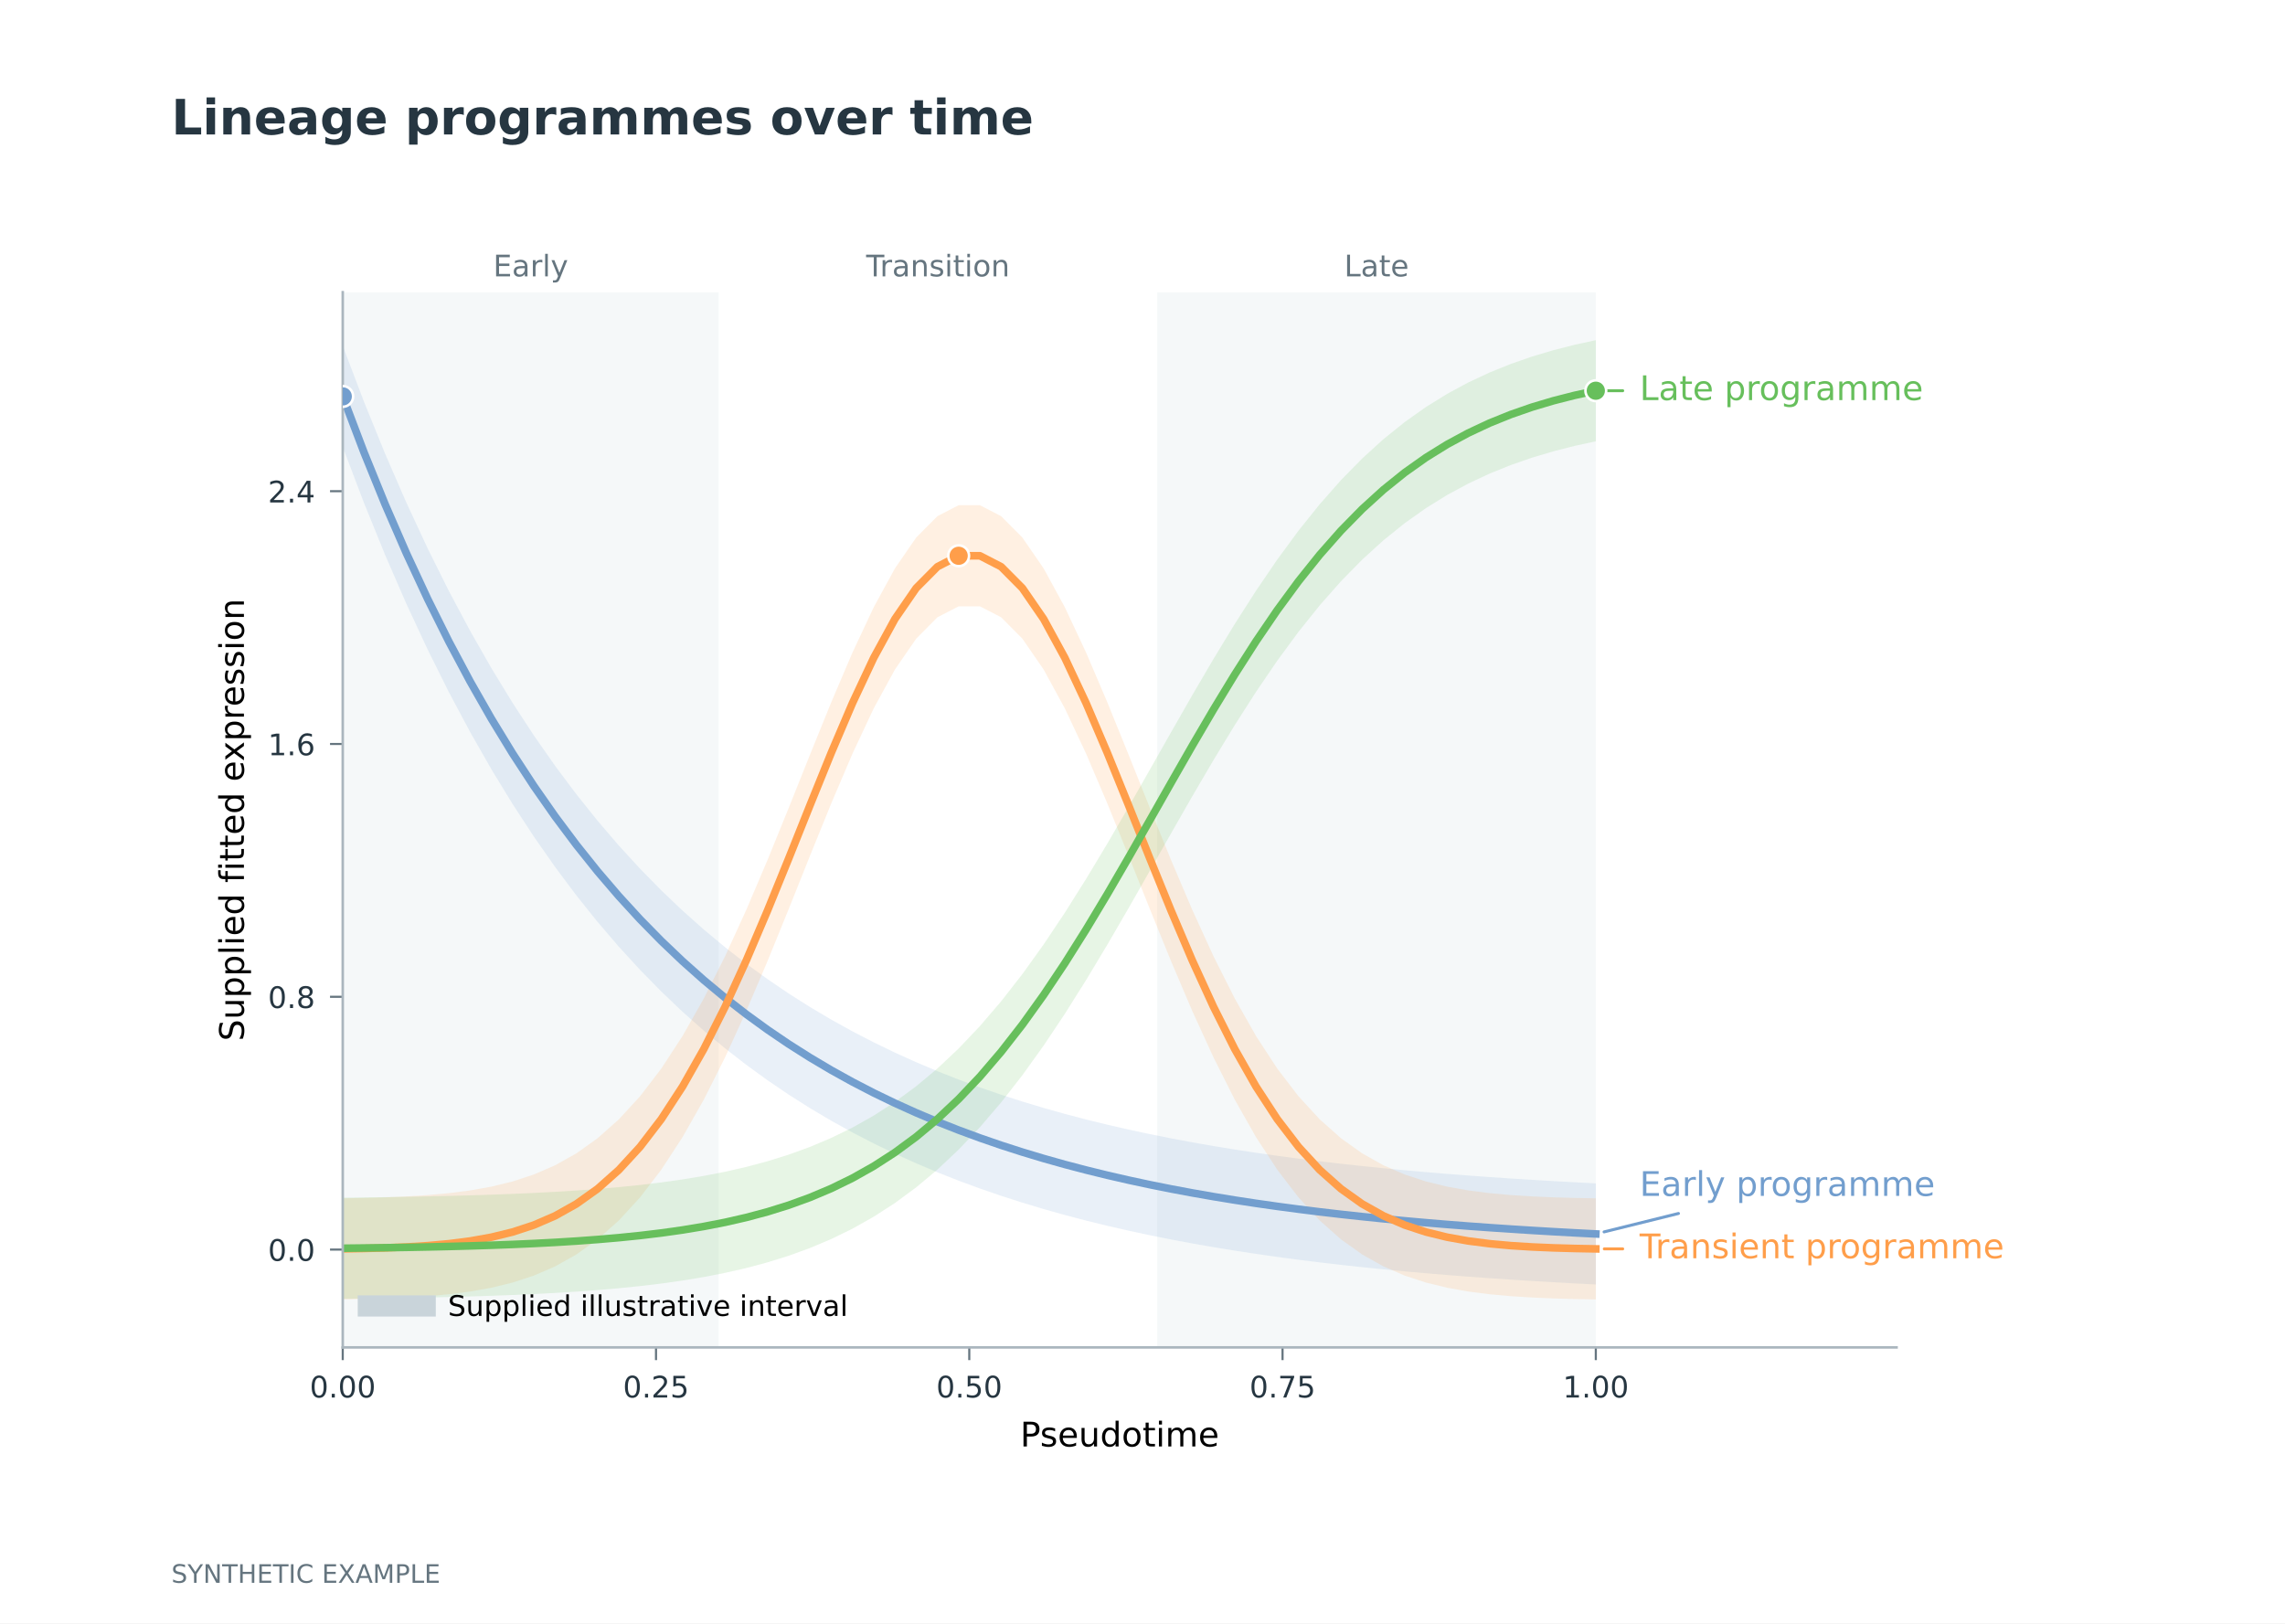
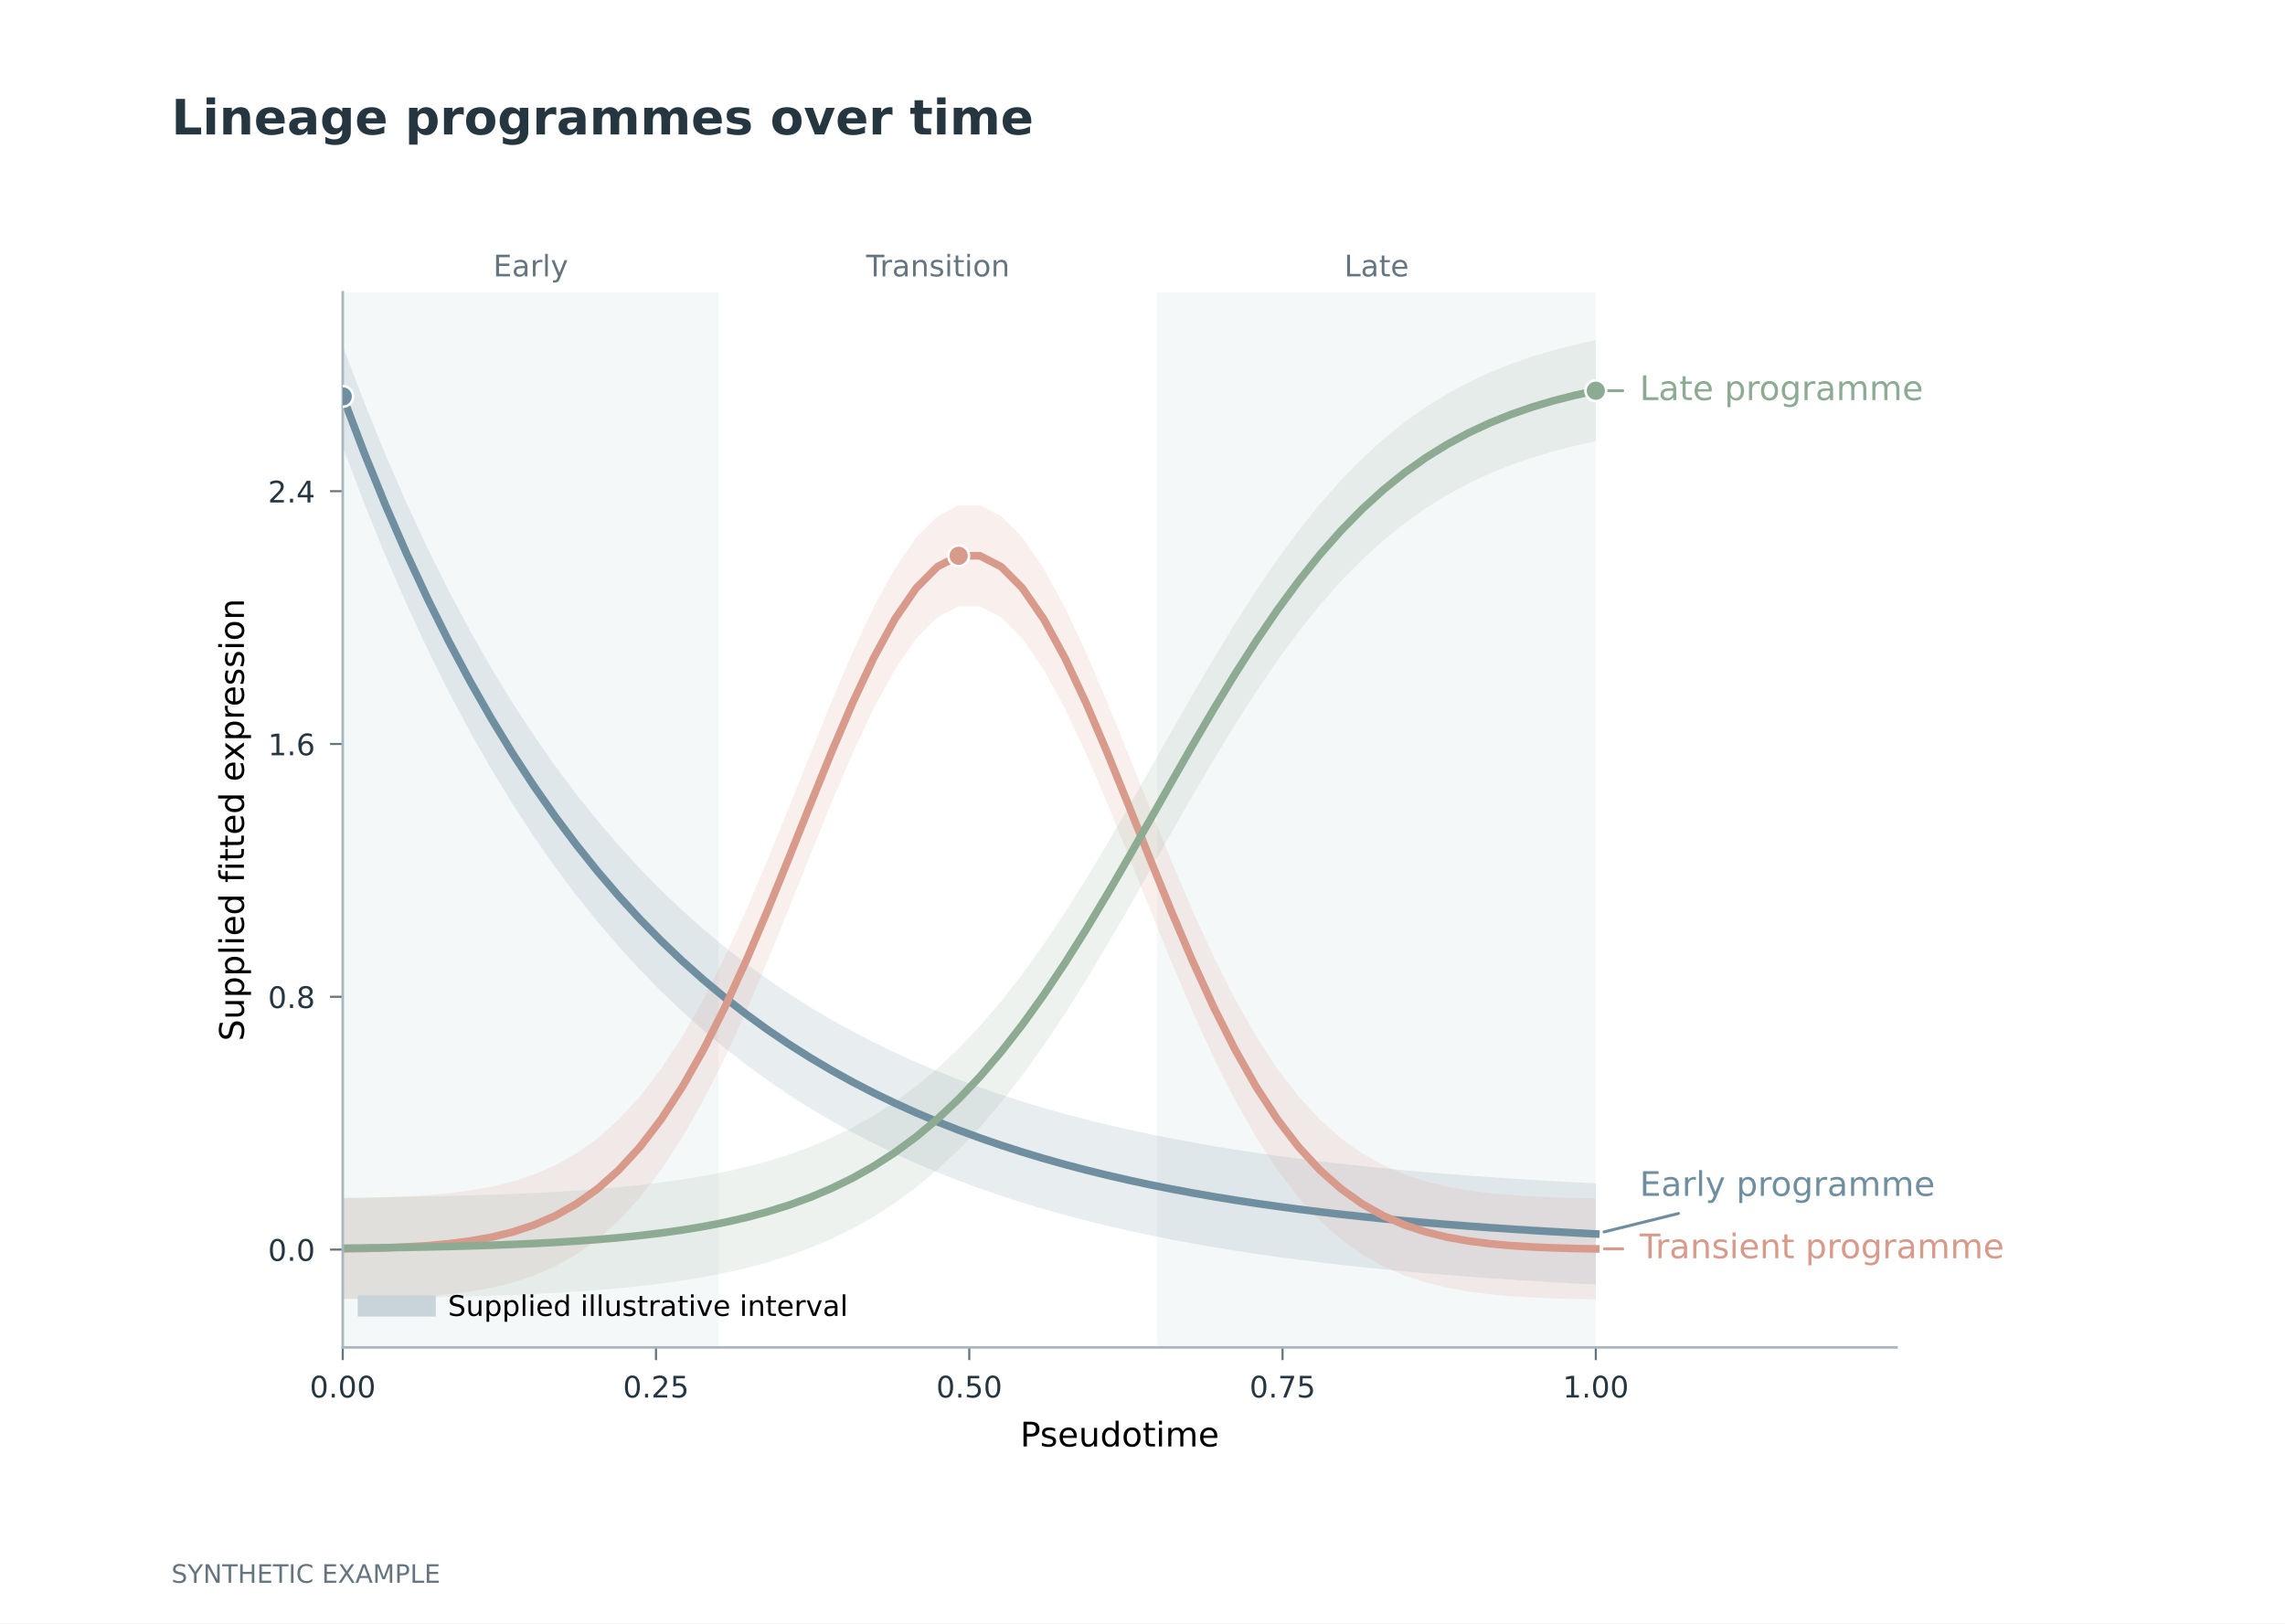
<svg xmlns="http://www.w3.org/2000/svg" xmlns:xlink="http://www.w3.org/1999/xlink" width="538.583pt" height="382.677pt" viewBox="0 0 538.583 382.677" version="1.1">
  <defs>
    <style type="text/css">*{stroke-linejoin: round; stroke-linecap: butt}</style>
  </defs>
  <g id="figure_1">
    <g id="patch_1">
      <path d="M 0 382.677  L 538.583 382.677  L 538.583 0  L 0 0  z " style="fill: #ffffff" />
    </g>
    <g id="axes_1">
      <g id="patch_2">
        <path d="M 80.787 317.622  L 447.024 317.622  L 447.024 68.882  L 80.787 68.882  z " style="fill: #ffffff" />
      </g>
      <g id="patch_3">
-         <path d="M 80.787 317.622  L 169.393 317.622  L 169.393 68.882  L 80.787 68.882  z " clip-path="url(#p84bfc24085)" style="fill: #eff3f5; opacity: 0.6" />
+         <path d="M 80.787 317.622  L 169.393 317.622  L 169.393 68.882  L 80.787 68.882  z " clip-path="url(#p70a4874e02)" style="fill: #eff3f5; opacity: 0.6" />
      </g>
      <g id="patch_4">
-         <path d="M 169.393 317.622  L 272.766 317.622  L 272.766 68.882  L 169.393 68.882  L 169.393 317.622  z " clip-path="url(#p84bfc24085)" style="fill: none; opacity: 0" />
+         <path d="M 169.393 317.622  L 272.766 317.622  L 272.766 68.882  L 169.393 68.882  L 169.393 317.622  z " clip-path="url(#p70a4874e02)" style="fill: none; opacity: 0" />
      </g>
      <g id="patch_5">
-         <path d="M 272.766 317.622  L 376.139 317.622  L 376.139 68.882  L 272.766 68.882  z " clip-path="url(#p84bfc24085)" style="fill: #eff3f5; opacity: 0.6" />
+         <path d="M 272.766 317.622  L 376.139 317.622  L 376.139 68.882  L 272.766 68.882  z " clip-path="url(#p70a4874e02)" style="fill: #eff3f5; opacity: 0.6" />
      </g>
      <g id="FillBetweenPolyCollection_1">
        <defs>
-           <path id="m3fc252ed00" d="M 80.787 -301.154  L 80.787 -277.318  L 85.793 -264.134  L 90.799 -251.815  L 95.805 -240.304  L 100.811 -229.547  L 105.817 -219.495  L 110.823 -210.102  L 115.829 -201.325  L 120.835 -193.123  L 125.841 -185.459  L 130.847 -178.297  L 135.853 -171.605  L 140.859 -165.351  L 145.865 -159.507  L 150.871 -154.047  L 155.877 -148.944  L 160.883 -144.176  L 165.889 -139.72  L 170.895 -135.556  L 175.901 -131.665  L 180.907 -128.03  L 185.913 -124.632  L 190.919 -121.458  L 195.925 -118.491  L 200.931 -115.719  L 205.936 -113.129  L 210.942 -110.708  L 215.948 -108.446  L 220.954 -106.332  L 225.96 -104.357  L 230.966 -102.512  L 235.972 -100.787  L 240.978 -99.175  L 245.984 -97.669  L 250.99 -96.262  L 255.996 -94.947  L 261.002 -93.718  L 266.008 -92.57  L 271.014 -91.497  L 276.02 -90.494  L 281.026 -89.557  L 286.032 -88.682  L 291.038 -87.864  L 296.044 -87.099  L 301.05 -86.385  L 306.056 -85.717  L 311.062 -85.093  L 316.068 -84.51  L 321.074 -83.966  L 326.08 -83.457  L 331.086 -82.981  L 336.091 -82.537  L 341.097 -82.121  L 346.103 -81.733  L 351.109 -81.37  L 356.115 -81.032  L 361.121 -80.715  L 366.127 -80.419  L 371.133 -80.142  L 376.139 -79.884  L 376.139 -103.72  L 376.139 -103.72  L 371.133 -103.979  L 366.127 -104.255  L 361.121 -104.551  L 356.115 -104.868  L 351.109 -105.207  L 346.103 -105.569  L 341.097 -105.957  L 336.091 -106.373  L 331.086 -106.817  L 326.08 -107.293  L 321.074 -107.802  L 316.068 -108.346  L 311.062 -108.929  L 306.056 -109.553  L 301.05 -110.221  L 296.044 -110.935  L 291.038 -111.7  L 286.032 -112.518  L 281.026 -113.393  L 276.02 -114.33  L 271.014 -115.333  L 266.008 -116.406  L 261.002 -117.554  L 255.996 -118.783  L 250.99 -120.098  L 245.984 -121.505  L 240.978 -123.011  L 235.972 -124.623  L 230.966 -126.348  L 225.96 -128.193  L 220.954 -130.168  L 215.948 -132.282  L 210.942 -134.544  L 205.936 -136.965  L 200.931 -139.555  L 195.925 -142.327  L 190.919 -145.294  L 185.913 -148.468  L 180.907 -151.866  L 175.901 -155.502  L 170.895 -159.392  L 165.889 -163.556  L 160.883 -168.012  L 155.877 -172.78  L 150.871 -177.883  L 145.865 -183.343  L 140.859 -189.187  L 135.853 -195.441  L 130.847 -202.133  L 125.841 -209.295  L 120.835 -216.959  L 115.829 -225.161  L 110.823 -233.938  L 105.817 -243.331  L 100.811 -253.383  L 95.805 -264.14  L 90.799 -275.652  L 85.793 -287.971  L 80.787 -301.154  z " />
-         </defs>
-         <g clip-path="url(#p84bfc24085)">
-           <use xlink:href="#m3fc252ed00" x="0" y="382.677" style="fill: #729ece; fill-opacity: 0.16" />
+           <path id="mc509fad84d" d="M 80.787 -301.154  L 80.787 -277.318  L 85.793 -264.134  L 90.799 -251.815  L 95.805 -240.304  L 100.811 -229.547  L 105.817 -219.495  L 110.823 -210.102  L 115.829 -201.325  L 120.835 -193.123  L 125.841 -185.459  L 130.847 -178.297  L 135.853 -171.605  L 140.859 -165.351  L 145.865 -159.507  L 150.871 -154.047  L 155.877 -148.944  L 160.883 -144.176  L 165.889 -139.72  L 170.895 -135.556  L 175.901 -131.665  L 180.907 -128.03  L 185.913 -124.632  L 190.919 -121.458  L 195.925 -118.491  L 200.931 -115.719  L 205.936 -113.129  L 210.942 -110.708  L 215.948 -108.446  L 220.954 -106.332  L 225.96 -104.357  L 230.966 -102.512  L 235.972 -100.787  L 240.978 -99.175  L 245.984 -97.669  L 250.99 -96.262  L 255.996 -94.947  L 261.002 -93.718  L 266.008 -92.57  L 271.014 -91.497  L 276.02 -90.494  L 281.026 -89.557  L 286.032 -88.682  L 291.038 -87.864  L 296.044 -87.099  L 301.05 -86.385  L 306.056 -85.717  L 311.062 -85.093  L 316.068 -84.51  L 321.074 -83.966  L 326.08 -83.457  L 331.086 -82.981  L 336.091 -82.537  L 341.097 -82.121  L 346.103 -81.733  L 351.109 -81.37  L 356.115 -81.032  L 361.121 -80.715  L 366.127 -80.419  L 371.133 -80.142  L 376.139 -79.884  L 376.139 -103.72  L 376.139 -103.72  L 371.133 -103.979  L 366.127 -104.255  L 361.121 -104.551  L 356.115 -104.868  L 351.109 -105.207  L 346.103 -105.569  L 341.097 -105.957  L 336.091 -106.373  L 331.086 -106.817  L 326.08 -107.293  L 321.074 -107.802  L 316.068 -108.346  L 311.062 -108.929  L 306.056 -109.553  L 301.05 -110.221  L 296.044 -110.935  L 291.038 -111.7  L 286.032 -112.518  L 281.026 -113.393  L 276.02 -114.33  L 271.014 -115.333  L 266.008 -116.406  L 261.002 -117.554  L 255.996 -118.783  L 250.99 -120.098  L 245.984 -121.505  L 240.978 -123.011  L 235.972 -124.623  L 230.966 -126.348  L 225.96 -128.193  L 220.954 -130.168  L 215.948 -132.282  L 210.942 -134.544  L 205.936 -136.965  L 200.931 -139.555  L 195.925 -142.327  L 190.919 -145.294  L 185.913 -148.468  L 180.907 -151.866  L 175.901 -155.502  L 170.895 -159.392  L 165.889 -163.556  L 160.883 -168.012  L 155.877 -172.78  L 150.871 -177.883  L 145.865 -183.343  L 140.859 -189.187  L 135.853 -195.441  L 130.847 -202.133  L 125.841 -209.295  L 120.835 -216.959  L 115.829 -225.161  L 110.823 -233.938  L 105.817 -243.331  L 100.811 -253.383  L 95.805 -264.14  L 90.799 -275.652  L 85.793 -287.971  L 80.787 -301.154  z " />
+         </defs>
+         <g clip-path="url(#p70a4874e02)">
+           <use xlink:href="#mc509fad84d" x="0" y="382.677" style="fill: #6f8fa0; fill-opacity: 0.16" />
        </g>
      </g>
      <g id="FillBetweenPolyCollection_2">
        <defs>
-           <path id="mc21c87bf2f" d="M 80.787 -100.198  L 80.787 -76.361  L 85.793 -76.456  L 90.799 -76.599  L 95.805 -76.814  L 100.811 -77.128  L 105.817 -77.581  L 110.823 -78.223  L 115.829 -79.117  L 120.835 -80.34  L 125.841 -81.983  L 130.847 -84.15  L 135.853 -86.958  L 140.859 -90.526  L 145.865 -94.977  L 150.871 -100.422  L 155.877 -106.953  L 160.883 -114.629  L 165.889 -123.462  L 170.895 -133.408  L 175.901 -144.353  L 180.907 -156.111  L 185.913 -168.418  L 190.919 -180.939  L 195.925 -193.283  L 200.931 -205.015  L 205.936 -215.684  L 210.942 -224.853  L 215.948 -232.123  L 220.954 -237.166  L 225.96 -239.748  L 230.966 -239.748  L 235.972 -237.166  L 240.978 -232.123  L 245.984 -224.853  L 250.99 -215.684  L 255.996 -205.015  L 261.002 -193.283  L 266.008 -180.939  L 271.014 -168.418  L 276.02 -156.111  L 281.026 -144.353  L 286.032 -133.408  L 291.038 -123.462  L 296.044 -114.629  L 301.05 -106.953  L 306.056 -100.422  L 311.062 -94.977  L 316.068 -90.526  L 321.074 -86.958  L 326.08 -84.15  L 331.086 -81.983  L 336.091 -80.34  L 341.097 -79.117  L 346.103 -78.223  L 351.109 -77.581  L 356.115 -77.128  L 361.121 -76.814  L 366.127 -76.599  L 371.133 -76.456  L 376.139 -76.361  L 376.139 -100.198  L 376.139 -100.198  L 371.133 -100.292  L 366.127 -100.435  L 361.121 -100.65  L 356.115 -100.964  L 351.109 -101.417  L 346.103 -102.059  L 341.097 -102.953  L 336.091 -104.176  L 331.086 -105.819  L 326.08 -107.987  L 321.074 -110.794  L 316.068 -114.362  L 311.062 -118.813  L 306.056 -124.258  L 301.05 -130.789  L 296.044 -138.465  L 291.038 -147.298  L 286.032 -157.244  L 281.026 -168.189  L 276.02 -179.947  L 271.014 -192.254  L 266.008 -204.776  L 261.002 -217.119  L 255.996 -228.851  L 250.99 -239.52  L 245.984 -248.689  L 240.978 -255.959  L 235.972 -261.002  L 230.966 -263.584  L 225.96 -263.584  L 220.954 -261.002  L 215.948 -255.959  L 210.942 -248.689  L 205.936 -239.52  L 200.931 -228.851  L 195.925 -217.119  L 190.919 -204.776  L 185.913 -192.254  L 180.907 -179.947  L 175.901 -168.189  L 170.895 -157.244  L 165.889 -147.298  L 160.883 -138.465  L 155.877 -130.789  L 150.871 -124.258  L 145.865 -118.813  L 140.859 -114.362  L 135.853 -110.794  L 130.847 -107.987  L 125.841 -105.819  L 120.835 -104.176  L 115.829 -102.953  L 110.823 -102.059  L 105.817 -101.417  L 100.811 -100.964  L 95.805 -100.65  L 90.799 -100.435  L 85.793 -100.292  L 80.787 -100.198  z " />
-         </defs>
-         <g clip-path="url(#p84bfc24085)">
-           <use xlink:href="#mc21c87bf2f" x="0" y="382.677" style="fill: #ff9e4a; fill-opacity: 0.16" />
+           <path id="mf20ad986ac" d="M 80.787 -100.198  L 80.787 -76.361  L 85.793 -76.456  L 90.799 -76.599  L 95.805 -76.814  L 100.811 -77.128  L 105.817 -77.581  L 110.823 -78.223  L 115.829 -79.117  L 120.835 -80.34  L 125.841 -81.983  L 130.847 -84.15  L 135.853 -86.958  L 140.859 -90.526  L 145.865 -94.977  L 150.871 -100.422  L 155.877 -106.953  L 160.883 -114.629  L 165.889 -123.462  L 170.895 -133.408  L 175.901 -144.353  L 180.907 -156.111  L 185.913 -168.418  L 190.919 -180.939  L 195.925 -193.283  L 200.931 -205.015  L 205.936 -215.684  L 210.942 -224.853  L 215.948 -232.123  L 220.954 -237.166  L 225.96 -239.748  L 230.966 -239.748  L 235.972 -237.166  L 240.978 -232.123  L 245.984 -224.853  L 250.99 -215.684  L 255.996 -205.015  L 261.002 -193.283  L 266.008 -180.939  L 271.014 -168.418  L 276.02 -156.111  L 281.026 -144.353  L 286.032 -133.408  L 291.038 -123.462  L 296.044 -114.629  L 301.05 -106.953  L 306.056 -100.422  L 311.062 -94.977  L 316.068 -90.526  L 321.074 -86.958  L 326.08 -84.15  L 331.086 -81.983  L 336.091 -80.34  L 341.097 -79.117  L 346.103 -78.223  L 351.109 -77.581  L 356.115 -77.128  L 361.121 -76.814  L 366.127 -76.599  L 371.133 -76.456  L 376.139 -76.361  L 376.139 -100.198  L 376.139 -100.198  L 371.133 -100.292  L 366.127 -100.435  L 361.121 -100.65  L 356.115 -100.964  L 351.109 -101.417  L 346.103 -102.059  L 341.097 -102.953  L 336.091 -104.176  L 331.086 -105.819  L 326.08 -107.987  L 321.074 -110.794  L 316.068 -114.362  L 311.062 -118.813  L 306.056 -124.258  L 301.05 -130.789  L 296.044 -138.465  L 291.038 -147.298  L 286.032 -157.244  L 281.026 -168.189  L 276.02 -179.947  L 271.014 -192.254  L 266.008 -204.776  L 261.002 -217.119  L 255.996 -228.851  L 250.99 -239.52  L 245.984 -248.689  L 240.978 -255.959  L 235.972 -261.002  L 230.966 -263.584  L 225.96 -263.584  L 220.954 -261.002  L 215.948 -255.959  L 210.942 -248.689  L 205.936 -239.52  L 200.931 -228.851  L 195.925 -217.119  L 190.919 -204.776  L 185.913 -192.254  L 180.907 -179.947  L 175.901 -168.189  L 170.895 -157.244  L 165.889 -147.298  L 160.883 -138.465  L 155.877 -130.789  L 150.871 -124.258  L 145.865 -118.813  L 140.859 -114.362  L 135.853 -110.794  L 130.847 -107.987  L 125.841 -105.819  L 120.835 -104.176  L 115.829 -102.953  L 110.823 -102.059  L 105.817 -101.417  L 100.811 -100.964  L 95.805 -100.65  L 90.799 -100.435  L 85.793 -100.292  L 80.787 -100.198  z " />
+         </defs>
+         <g clip-path="url(#p70a4874e02)">
+           <use xlink:href="#mf20ad986ac" x="0" y="382.677" style="fill: #d79a8b; fill-opacity: 0.16" />
        </g>
      </g>
      <g id="FillBetweenPolyCollection_3">
        <defs>
-           <path id="me4f9b73d24" d="M 80.787 -100.35  L 80.787 -76.514  L 85.793 -76.571  L 90.799 -76.64  L 95.805 -76.721  L 100.811 -76.816  L 105.817 -76.93  L 110.823 -77.064  L 115.829 -77.222  L 120.835 -77.41  L 125.841 -77.632  L 130.847 -77.894  L 135.853 -78.204  L 140.859 -78.57  L 145.865 -79.002  L 150.871 -79.511  L 155.877 -80.111  L 160.883 -80.817  L 165.889 -81.648  L 170.895 -82.623  L 175.901 -83.766  L 180.907 -85.104  L 185.913 -86.666  L 190.919 -88.485  L 195.925 -90.598  L 200.931 -93.042  L 205.936 -95.86  L 210.942 -99.092  L 215.948 -102.781  L 220.954 -106.967  L 225.96 -111.683  L 230.966 -116.956  L 235.972 -122.801  L 240.978 -129.22  L 245.984 -136.196  L 250.99 -143.692  L 255.996 -151.648  L 261.002 -159.985  L 266.008 -168.604  L 271.014 -177.391  L 276.02 -186.222  L 281.026 -194.971  L 286.032 -203.517  L 291.038 -211.75  L 296.044 -219.575  L 301.05 -226.92  L 306.056 -233.732  L 311.062 -239.98  L 316.068 -245.653  L 321.074 -250.756  L 326.08 -255.31  L 331.086 -259.343  L 336.091 -262.891  L 341.097 -265.994  L 346.103 -268.695  L 351.109 -271.036  L 356.115 -273.056  L 361.121 -274.795  L 366.127 -276.286  L 371.133 -277.563  L 376.139 -278.653  L 376.139 -302.489  L 376.139 -302.489  L 371.133 -301.399  L 366.127 -300.122  L 361.121 -298.631  L 356.115 -296.892  L 351.109 -294.872  L 346.103 -292.531  L 341.097 -289.83  L 336.091 -286.727  L 331.086 -283.179  L 326.08 -279.146  L 321.074 -274.593  L 316.068 -269.489  L 311.062 -263.816  L 306.056 -257.568  L 301.05 -250.756  L 296.044 -243.411  L 291.038 -235.586  L 286.032 -227.353  L 281.026 -218.807  L 276.02 -210.058  L 271.014 -201.227  L 266.008 -192.441  L 261.002 -183.822  L 255.996 -175.484  L 250.99 -167.528  L 245.984 -160.032  L 240.978 -153.057  L 235.972 -146.637  L 230.966 -140.792  L 225.96 -135.519  L 220.954 -130.803  L 215.948 -126.618  L 210.942 -122.928  L 205.936 -119.696  L 200.931 -116.878  L 195.925 -114.434  L 190.919 -112.321  L 185.913 -110.502  L 180.907 -108.94  L 175.901 -107.602  L 170.895 -106.459  L 165.889 -105.484  L 160.883 -104.654  L 155.877 -103.947  L 150.871 -103.347  L 145.865 -102.838  L 140.859 -102.406  L 135.853 -102.04  L 130.847 -101.73  L 125.841 -101.468  L 120.835 -101.246  L 115.829 -101.059  L 110.823 -100.9  L 105.817 -100.766  L 100.811 -100.652  L 95.805 -100.557  L 90.799 -100.476  L 85.793 -100.407  L 80.787 -100.35  z " />
-         </defs>
-         <g clip-path="url(#p84bfc24085)">
-           <use xlink:href="#me4f9b73d24" x="0" y="382.677" style="fill: #67bf5c; fill-opacity: 0.16" />
+           <path id="medcba81228" d="M 80.787 -100.35  L 80.787 -76.514  L 85.793 -76.571  L 90.799 -76.64  L 95.805 -76.721  L 100.811 -76.816  L 105.817 -76.93  L 110.823 -77.064  L 115.829 -77.222  L 120.835 -77.41  L 125.841 -77.632  L 130.847 -77.894  L 135.853 -78.204  L 140.859 -78.57  L 145.865 -79.002  L 150.871 -79.511  L 155.877 -80.111  L 160.883 -80.817  L 165.889 -81.648  L 170.895 -82.623  L 175.901 -83.766  L 180.907 -85.104  L 185.913 -86.666  L 190.919 -88.485  L 195.925 -90.598  L 200.931 -93.042  L 205.936 -95.86  L 210.942 -99.092  L 215.948 -102.781  L 220.954 -106.967  L 225.96 -111.683  L 230.966 -116.956  L 235.972 -122.801  L 240.978 -129.22  L 245.984 -136.196  L 250.99 -143.692  L 255.996 -151.648  L 261.002 -159.985  L 266.008 -168.604  L 271.014 -177.391  L 276.02 -186.222  L 281.026 -194.971  L 286.032 -203.517  L 291.038 -211.75  L 296.044 -219.575  L 301.05 -226.92  L 306.056 -233.732  L 311.062 -239.98  L 316.068 -245.653  L 321.074 -250.756  L 326.08 -255.31  L 331.086 -259.343  L 336.091 -262.891  L 341.097 -265.994  L 346.103 -268.695  L 351.109 -271.036  L 356.115 -273.056  L 361.121 -274.795  L 366.127 -276.286  L 371.133 -277.563  L 376.139 -278.653  L 376.139 -302.489  L 376.139 -302.489  L 371.133 -301.399  L 366.127 -300.122  L 361.121 -298.631  L 356.115 -296.892  L 351.109 -294.872  L 346.103 -292.531  L 341.097 -289.83  L 336.091 -286.727  L 331.086 -283.179  L 326.08 -279.146  L 321.074 -274.593  L 316.068 -269.489  L 311.062 -263.816  L 306.056 -257.568  L 301.05 -250.756  L 296.044 -243.411  L 291.038 -235.586  L 286.032 -227.353  L 281.026 -218.807  L 276.02 -210.058  L 271.014 -201.227  L 266.008 -192.441  L 261.002 -183.822  L 255.996 -175.484  L 250.99 -167.528  L 245.984 -160.032  L 240.978 -153.057  L 235.972 -146.637  L 230.966 -140.792  L 225.96 -135.519  L 220.954 -130.803  L 215.948 -126.618  L 210.942 -122.928  L 205.936 -119.696  L 200.931 -116.878  L 195.925 -114.434  L 190.919 -112.321  L 185.913 -110.502  L 180.907 -108.94  L 175.901 -107.602  L 170.895 -106.459  L 165.889 -105.484  L 160.883 -104.654  L 155.877 -103.947  L 150.871 -103.347  L 145.865 -102.838  L 140.859 -102.406  L 135.853 -102.04  L 130.847 -101.73  L 125.841 -101.468  L 120.835 -101.246  L 115.829 -101.059  L 110.823 -100.9  L 105.817 -100.766  L 100.811 -100.652  L 95.805 -100.557  L 90.799 -100.476  L 85.793 -100.407  L 80.787 -100.35  z " />
+         </defs>
+         <g clip-path="url(#p70a4874e02)">
+           <use xlink:href="#medcba81228" x="0" y="382.677" style="fill: #8daa92; fill-opacity: 0.16" />
        </g>
      </g>
      <g id="matplotlib.axis_1">
        <g id="xtick_1">
          <g id="line2d_1">
            <defs>
-               <path id="m85de9e3888" d="M 0 0  L 0 3  " style="stroke: #65757f; stroke-width: 0.5" />
+               <path id="m365afc4986" d="M 0 0  L 0 3  " style="stroke: #65757f; stroke-width: 0.5" />
            </defs>
            <g>
-               <use xlink:href="#m85de9e3888" x="80.787" y="317.622" style="fill: #65757f; stroke: #65757f; stroke-width: 0.5" />
+               <use xlink:href="#m365afc4986" x="80.787" y="317.622" style="fill: #65757f; stroke: #65757f; stroke-width: 0.5" />
            </g>
          </g>
          <g id="text_1">
            <text style="font-size: 7px; font-family: 'DejaVu Sans'; text-anchor: middle; fill: #263641" x="80.787" y="329.441" transform="rotate(-0 80.7874 329.441)">0.00</text>
          </g>
        </g>
        <g id="xtick_2">
          <g id="line2d_2">
            <g>
-               <use xlink:href="#m85de9e3888" x="154.625" y="317.622" style="fill: #65757f; stroke: #65757f; stroke-width: 0.5" />
+               <use xlink:href="#m365afc4986" x="154.625" y="317.622" style="fill: #65757f; stroke: #65757f; stroke-width: 0.5" />
            </g>
          </g>
          <g id="text_2">
            <text style="font-size: 7px; font-family: 'DejaVu Sans'; text-anchor: middle; fill: #263641" x="154.625" y="329.441" transform="rotate(-0 154.6253 329.441)">0.25</text>
          </g>
        </g>
        <g id="xtick_3">
          <g id="line2d_3">
            <g>
-               <use xlink:href="#m85de9e3888" x="228.463" y="317.622" style="fill: #65757f; stroke: #65757f; stroke-width: 0.5" />
+               <use xlink:href="#m365afc4986" x="228.463" y="317.622" style="fill: #65757f; stroke: #65757f; stroke-width: 0.5" />
            </g>
          </g>
          <g id="text_3">
            <text style="font-size: 7px; font-family: 'DejaVu Sans'; text-anchor: middle; fill: #263641" x="228.463" y="329.441" transform="rotate(-0 228.4633 329.441)">0.50</text>
          </g>
        </g>
        <g id="xtick_4">
          <g id="line2d_4">
            <g>
-               <use xlink:href="#m85de9e3888" x="302.301" y="317.622" style="fill: #65757f; stroke: #65757f; stroke-width: 0.5" />
+               <use xlink:href="#m365afc4986" x="302.301" y="317.622" style="fill: #65757f; stroke: #65757f; stroke-width: 0.5" />
            </g>
          </g>
          <g id="text_4">
            <text style="font-size: 7px; font-family: 'DejaVu Sans'; text-anchor: middle; fill: #263641" x="302.301" y="329.441" transform="rotate(-0 302.3012 329.441)">0.75</text>
          </g>
        </g>
        <g id="xtick_5">
          <g id="line2d_5">
            <g>
-               <use xlink:href="#m85de9e3888" x="376.139" y="317.622" style="fill: #65757f; stroke: #65757f; stroke-width: 0.5" />
+               <use xlink:href="#m365afc4986" x="376.139" y="317.622" style="fill: #65757f; stroke: #65757f; stroke-width: 0.5" />
            </g>
          </g>
          <g id="text_5">
            <text style="font-size: 7px; font-family: 'DejaVu Sans'; text-anchor: middle; fill: #263641" x="376.139" y="329.441" transform="rotate(-0 376.1392 329.441)">1.00</text>
          </g>
        </g>
        <g id="text_6">
          <text style="font-size: 8px; font-family: 'DejaVu Sans'; text-anchor: middle" x="263.906" y="340.975" transform="rotate(-0 263.9055 340.9755)">Pseudotime</text>
        </g>
      </g>
      <g id="matplotlib.axis_2">
        <g id="ytick_1">
          <g id="line2d_6">
            <defs>
-               <path id="mc2c66afb27" d="M 0 0  L -3 0  " style="stroke: #65757f; stroke-width: 0.5" />
+               <path id="m2159376650" d="M 0 0  L -3 0  " style="stroke: #65757f; stroke-width: 0.5" />
            </defs>
            <g>
-               <use xlink:href="#mc2c66afb27" x="80.787" y="294.559" style="fill: #65757f; stroke: #65757f; stroke-width: 0.5" />
+               <use xlink:href="#m2159376650" x="80.787" y="294.559" style="fill: #65757f; stroke: #65757f; stroke-width: 0.5" />
            </g>
          </g>
          <g id="text_7">
            <text style="font-size: 7px; font-family: 'DejaVu Sans'; text-anchor: end; fill: #263641" x="74.287" y="297.218" transform="rotate(-0 74.2874 297.2181)">0.0</text>
          </g>
        </g>
        <g id="ytick_2">
          <g id="line2d_7">
            <g>
-               <use xlink:href="#mc2c66afb27" x="80.787" y="234.968" style="fill: #65757f; stroke: #65757f; stroke-width: 0.5" />
+               <use xlink:href="#m2159376650" x="80.787" y="234.968" style="fill: #65757f; stroke: #65757f; stroke-width: 0.5" />
            </g>
          </g>
          <g id="text_8">
            <text style="font-size: 7px; font-family: 'DejaVu Sans'; text-anchor: end; fill: #263641" x="74.287" y="237.628" transform="rotate(-0 74.2874 237.6279)">0.8</text>
          </g>
        </g>
        <g id="ytick_3">
          <g id="line2d_8">
            <g>
-               <use xlink:href="#mc2c66afb27" x="80.787" y="175.378" style="fill: #65757f; stroke: #65757f; stroke-width: 0.5" />
+               <use xlink:href="#m2159376650" x="80.787" y="175.378" style="fill: #65757f; stroke: #65757f; stroke-width: 0.5" />
            </g>
          </g>
          <g id="text_9">
            <text style="font-size: 7px; font-family: 'DejaVu Sans'; text-anchor: end; fill: #263641" x="74.287" y="178.038" transform="rotate(-0 74.2874 178.0376)">1.6</text>
          </g>
        </g>
        <g id="ytick_4">
          <g id="line2d_9">
            <g>
-               <use xlink:href="#mc2c66afb27" x="80.787" y="115.788" style="fill: #65757f; stroke: #65757f; stroke-width: 0.5" />
+               <use xlink:href="#m2159376650" x="80.787" y="115.788" style="fill: #65757f; stroke: #65757f; stroke-width: 0.5" />
            </g>
          </g>
          <g id="text_10">
            <text style="font-size: 7px; font-family: 'DejaVu Sans'; text-anchor: end; fill: #263641" x="74.287" y="118.447" transform="rotate(-0 74.2874 118.4474)">2.4</text>
          </g>
        </g>
        <g id="text_11">
          <text style="font-size: 8px; font-family: 'DejaVu Sans'; text-anchor: middle" x="57.491" y="193.252" transform="rotate(-90 57.49146 193.252)">Supplied fitted expression</text>
        </g>
      </g>
      <g id="line2d_10">
-         <path d="M 80.787 93.442  L 85.793 106.625  L 90.799 118.944  L 95.805 130.455  L 100.811 141.212  L 105.817 151.264  L 110.823 160.657  L 115.829 169.434  L 120.835 177.636  L 125.841 185.3  L 130.847 192.462  L 135.853 199.154  L 140.859 205.408  L 145.865 211.252  L 150.871 216.712  L 155.877 221.815  L 160.883 226.584  L 165.889 231.039  L 170.895 235.203  L 175.901 239.094  L 180.907 242.729  L 185.913 246.127  L 190.919 249.301  L 195.925 252.268  L 200.931 255.04  L 205.936 257.631  L 210.942 260.051  L 215.948 262.313  L 220.954 264.427  L 225.96 266.402  L 230.966 268.248  L 235.972 269.972  L 240.978 271.584  L 245.984 273.09  L 250.99 274.497  L 255.996 275.812  L 261.002 277.041  L 266.008 278.189  L 271.014 279.262  L 276.02 280.265  L 281.026 281.202  L 286.032 282.077  L 291.038 282.896  L 296.044 283.66  L 301.05 284.374  L 306.056 285.042  L 311.062 285.666  L 316.068 286.249  L 321.074 286.793  L 326.08 287.302  L 331.086 287.778  L 336.091 288.223  L 341.097 288.638  L 346.103 289.026  L 351.109 289.389  L 356.115 289.728  L 361.121 290.044  L 366.127 290.34  L 371.133 290.617  L 376.139 290.875  " clip-path="url(#p84bfc24085)" style="fill: none; stroke: #729ece; stroke-width: 1.8; stroke-linecap: square" />
+         <path d="M 80.787 93.442  L 85.793 106.625  L 90.799 118.944  L 95.805 130.455  L 100.811 141.212  L 105.817 151.264  L 110.823 160.657  L 115.829 169.434  L 120.835 177.636  L 125.841 185.3  L 130.847 192.462  L 135.853 199.154  L 140.859 205.408  L 145.865 211.252  L 150.871 216.712  L 155.877 221.815  L 160.883 226.584  L 165.889 231.039  L 170.895 235.203  L 175.901 239.094  L 180.907 242.729  L 185.913 246.127  L 190.919 249.301  L 195.925 252.268  L 200.931 255.04  L 205.936 257.631  L 210.942 260.051  L 215.948 262.313  L 220.954 264.427  L 225.96 266.402  L 230.966 268.248  L 235.972 269.972  L 240.978 271.584  L 245.984 273.09  L 250.99 274.497  L 255.996 275.812  L 261.002 277.041  L 266.008 278.189  L 271.014 279.262  L 276.02 280.265  L 281.026 281.202  L 286.032 282.077  L 291.038 282.896  L 296.044 283.66  L 301.05 284.374  L 306.056 285.042  L 311.062 285.666  L 316.068 286.249  L 321.074 286.793  L 326.08 287.302  L 331.086 287.778  L 336.091 288.223  L 341.097 288.638  L 346.103 289.026  L 351.109 289.389  L 356.115 289.728  L 361.121 290.044  L 366.127 290.34  L 371.133 290.617  L 376.139 290.875  " clip-path="url(#p70a4874e02)" style="fill: none; stroke: #6f8fa0; stroke-width: 1.8; stroke-linecap: square" />
      </g>
      <g id="line2d_11">
-         <path d="M 80.787 294.398  L 85.793 294.303  L 90.799 294.16  L 95.805 293.946  L 100.811 293.631  L 105.817 293.178  L 110.823 292.536  L 115.829 291.642  L 120.835 290.419  L 125.841 288.776  L 130.847 286.609  L 135.853 283.802  L 140.859 280.233  L 145.865 275.782  L 150.871 270.337  L 155.877 263.806  L 160.883 256.13  L 165.889 247.297  L 170.895 237.351  L 175.901 226.406  L 180.907 214.648  L 185.913 202.341  L 190.919 189.82  L 195.925 177.476  L 200.931 165.744  L 205.936 155.075  L 210.942 145.906  L 215.948 138.636  L 220.954 133.593  L 225.96 131.011  L 230.966 131.011  L 235.972 133.593  L 240.978 138.636  L 245.984 145.906  L 250.99 155.075  L 255.996 165.744  L 261.002 177.476  L 266.008 189.82  L 271.014 202.341  L 276.02 214.648  L 281.026 226.406  L 286.032 237.351  L 291.038 247.297  L 296.044 256.13  L 301.05 263.806  L 306.056 270.337  L 311.062 275.782  L 316.068 280.233  L 321.074 283.802  L 326.08 286.609  L 331.086 288.776  L 336.091 290.419  L 341.097 291.642  L 346.103 292.536  L 351.109 293.178  L 356.115 293.631  L 361.121 293.946  L 366.127 294.16  L 371.133 294.303  L 376.139 294.398  " clip-path="url(#p84bfc24085)" style="fill: none; stroke: #ff9e4a; stroke-width: 1.8; stroke-linecap: square" />
+         <path d="M 80.787 294.398  L 85.793 294.303  L 90.799 294.16  L 95.805 293.946  L 100.811 293.631  L 105.817 293.178  L 110.823 292.536  L 115.829 291.642  L 120.835 290.419  L 125.841 288.776  L 130.847 286.609  L 135.853 283.802  L 140.859 280.233  L 145.865 275.782  L 150.871 270.337  L 155.877 263.806  L 160.883 256.13  L 165.889 247.297  L 170.895 237.351  L 175.901 226.406  L 180.907 214.648  L 185.913 202.341  L 190.919 189.82  L 195.925 177.476  L 200.931 165.744  L 205.936 155.075  L 210.942 145.906  L 215.948 138.636  L 220.954 133.593  L 225.96 131.011  L 230.966 131.011  L 235.972 133.593  L 240.978 138.636  L 245.984 145.906  L 250.99 155.075  L 255.996 165.744  L 261.002 177.476  L 266.008 189.82  L 271.014 202.341  L 276.02 214.648  L 281.026 226.406  L 286.032 237.351  L 291.038 247.297  L 296.044 256.13  L 301.05 263.806  L 306.056 270.337  L 311.062 275.782  L 316.068 280.233  L 321.074 283.802  L 326.08 286.609  L 331.086 288.776  L 336.091 290.419  L 341.097 291.642  L 346.103 292.536  L 351.109 293.178  L 356.115 293.631  L 361.121 293.946  L 366.127 294.16  L 371.133 294.303  L 376.139 294.398  " clip-path="url(#p70a4874e02)" style="fill: none; stroke: #d79a8b; stroke-width: 1.8; stroke-linecap: square" />
      </g>
      <g id="line2d_12">
-         <path d="M 80.787 294.246  L 85.793 294.188  L 90.799 294.119  L 95.805 294.039  L 100.811 293.943  L 105.817 293.829  L 110.823 293.695  L 115.829 293.537  L 120.835 293.349  L 125.841 293.127  L 130.847 292.865  L 135.853 292.555  L 140.859 292.189  L 145.865 291.757  L 150.871 291.248  L 155.877 290.648  L 160.883 289.942  L 165.889 289.111  L 170.895 288.136  L 175.901 286.993  L 180.907 285.655  L 185.913 284.093  L 190.919 282.274  L 195.925 280.161  L 200.931 277.717  L 205.936 274.9  L 210.942 271.667  L 215.948 267.978  L 220.954 263.792  L 225.96 259.077  L 230.966 253.804  L 235.972 247.958  L 240.978 241.539  L 245.984 234.563  L 250.99 227.067  L 255.996 219.111  L 261.002 210.774  L 266.008 202.155  L 271.014 193.368  L 276.02 184.537  L 281.026 175.788  L 286.032 167.242  L 291.038 159.01  L 296.044 151.184  L 301.05 143.839  L 306.056 137.027  L 311.062 130.779  L 316.068 125.106  L 321.074 120.003  L 326.08 115.449  L 331.086 111.417  L 336.091 107.869  L 341.097 104.765  L 346.103 102.064  L 351.109 99.723  L 356.115 97.703  L 361.121 95.964  L 366.127 94.473  L 371.133 93.196  L 376.139 92.106  " clip-path="url(#p84bfc24085)" style="fill: none; stroke: #67bf5c; stroke-width: 1.8; stroke-linecap: square" />
+         <path d="M 80.787 294.246  L 85.793 294.188  L 90.799 294.119  L 95.805 294.039  L 100.811 293.943  L 105.817 293.829  L 110.823 293.695  L 115.829 293.537  L 120.835 293.349  L 125.841 293.127  L 130.847 292.865  L 135.853 292.555  L 140.859 292.189  L 145.865 291.757  L 150.871 291.248  L 155.877 290.648  L 160.883 289.942  L 165.889 289.111  L 170.895 288.136  L 175.901 286.993  L 180.907 285.655  L 185.913 284.093  L 190.919 282.274  L 195.925 280.161  L 200.931 277.717  L 205.936 274.9  L 210.942 271.667  L 215.948 267.978  L 220.954 263.792  L 225.96 259.077  L 230.966 253.804  L 235.972 247.958  L 240.978 241.539  L 245.984 234.563  L 250.99 227.067  L 255.996 219.111  L 261.002 210.774  L 266.008 202.155  L 271.014 193.368  L 276.02 184.537  L 281.026 175.788  L 286.032 167.242  L 291.038 159.01  L 296.044 151.184  L 301.05 143.839  L 306.056 137.027  L 311.062 130.779  L 316.068 125.106  L 321.074 120.003  L 326.08 115.449  L 331.086 111.417  L 336.091 107.869  L 341.097 104.765  L 346.103 102.064  L 351.109 99.723  L 356.115 97.703  L 361.121 95.964  L 366.127 94.473  L 371.133 93.196  L 376.139 92.106  " clip-path="url(#p70a4874e02)" style="fill: none; stroke: #8daa92; stroke-width: 1.8; stroke-linecap: square" />
      </g>
      <g id="patch_6">
        <path d="M 80.787 317.622  L 80.787 68.882  " style="fill: none; stroke: #aab6be; stroke-width: 0.6; stroke-linejoin: miter; stroke-linecap: square" />
      </g>
      <g id="patch_7">
        <path d="M 80.787 317.622  L 447.024 317.622  " style="fill: none; stroke: #aab6be; stroke-width: 0.6; stroke-linejoin: miter; stroke-linecap: square" />
      </g>
      <g id="patch_8">
-         <path d="M 382.476 294.398  Q 380.309 294.398 378.141 294.398  " style="fill: none; stroke: #ff9e4a; stroke-width: 0.7; stroke-linecap: round" />
+         <path d="M 382.476 294.398  Q 380.309 294.398 378.141 294.398  " style="fill: none; stroke: #d79a8b; stroke-width: 0.7; stroke-linecap: round" />
      </g>
      <g id="text_12">
-         <text style="font-size: 8px; font-family: 'DejaVu Sans'; text-anchor: start; fill: #ff9e4a" x="386.477" y="296.605" transform="rotate(-0 386.4765 296.6051)">Transient programme</text>
+         <text style="font-size: 8px; font-family: 'DejaVu Sans'; text-anchor: start; fill: #d79a8b" x="386.477" y="296.605" transform="rotate(-0 386.4765 296.6051)">Transient programme</text>
      </g>
      <g id="patch_9">
-         <path d="M 395.623 286.051  Q 386.854 288.222 378.085 290.393  " style="fill: none; stroke: #729ece; stroke-width: 0.7; stroke-linecap: round" />
+         <path d="M 395.623 286.051  Q 386.854 288.222 378.085 290.393  " style="fill: none; stroke: #6f8fa0; stroke-width: 0.7; stroke-linecap: round" />
      </g>
      <g id="text_13">
-         <text style="font-size: 8px; font-family: 'DejaVu Sans'; text-anchor: start; fill: #729ece" x="386.477" y="281.907" transform="rotate(-0 386.4765 281.9068)">Early programme</text>
+         <text style="font-size: 8px; font-family: 'DejaVu Sans'; text-anchor: start; fill: #6f8fa0" x="386.477" y="281.907" transform="rotate(-0 386.4765 281.9068)">Early programme</text>
      </g>
      <g id="patch_10">
-         <path d="M 382.479 92.106  Q 380.31 92.106 378.142 92.106  " style="fill: none; stroke: #67bf5c; stroke-width: 0.7; stroke-linecap: round" />
+         <path d="M 382.479 92.106  Q 380.31 92.106 378.142 92.106  " style="fill: none; stroke: #8daa92; stroke-width: 0.7; stroke-linecap: round" />
      </g>
      <g id="text_14">
-         <text style="font-size: 8px; font-family: 'DejaVu Sans'; text-anchor: start; fill: #67bf5c" x="386.477" y="94.314" transform="rotate(-0 386.4765 94.31381)">Late programme</text>
+         <text style="font-size: 8px; font-family: 'DejaVu Sans'; text-anchor: start; fill: #8daa92" x="386.477" y="94.314" transform="rotate(-0 386.4765 94.31381)">Late programme</text>
      </g>
      <g id="text_15">
        <text style="font-size: 7px; font-family: 'DejaVu Sans'; text-anchor: middle; fill: #65757f" x="125.09" y="65.151" transform="rotate(-0 125.0902 65.15079)">Early</text>
      </g>
      <g id="text_16">
        <text style="font-size: 7px; font-family: 'DejaVu Sans'; text-anchor: middle; fill: #65757f" x="221.08" y="65.151" transform="rotate(-0 221.0795 65.15079)">Transition</text>
      </g>
      <g id="text_17">
        <text style="font-size: 7px; font-family: 'DejaVu Sans'; text-anchor: middle; fill: #65757f" x="324.453" y="65.151" transform="rotate(-0 324.4526 65.15079)">Late</text>
      </g>
      <g id="PathCollection_1">
        <defs>
-           <path id="mdf60f6e1dd" d="M 0 2.449  C 0.65 2.449 1.273 2.191 1.732 1.732  C 2.191 1.273 2.449 0.65 2.449 0  C 2.449 -0.65 2.191 -1.273 1.732 -1.732  C 1.273 -2.191 0.65 -2.449 0 -2.449  C -0.65 -2.449 -1.273 -2.191 -1.732 -1.732  C -2.191 -1.273 -2.449 -0.65 -2.449 0  C -2.449 0.65 -2.191 1.273 -1.732 1.732  C -1.273 2.191 -0.65 2.449 0 2.449  z " style="stroke: #ffffff; stroke-width: 0.6" />
-         </defs>
-         <g clip-path="url(#p84bfc24085)">
-           <use xlink:href="#mdf60f6e1dd" x="80.787" y="93.442" style="fill: #729ece; stroke: #ffffff; stroke-width: 0.6" />
+           <path id="m888de2e121" d="M 0 2.449  C 0.65 2.449 1.273 2.191 1.732 1.732  C 2.191 1.273 2.449 0.65 2.449 0  C 2.449 -0.65 2.191 -1.273 1.732 -1.732  C 1.273 -2.191 0.65 -2.449 0 -2.449  C -0.65 -2.449 -1.273 -2.191 -1.732 -1.732  C -2.191 -1.273 -2.449 -0.65 -2.449 0  C -2.449 0.65 -2.191 1.273 -1.732 1.732  C -1.273 2.191 -0.65 2.449 0 2.449  z " style="stroke: #ffffff; stroke-width: 0.6" />
+         </defs>
+         <g clip-path="url(#p70a4874e02)">
+           <use xlink:href="#m888de2e121" x="80.787" y="93.442" style="fill: #6f8fa0; stroke: #ffffff; stroke-width: 0.6" />
        </g>
      </g>
      <g id="PathCollection_2">
        <defs>
-           <path id="m4273e1ff3b" d="M 0 2.449  C 0.65 2.449 1.273 2.191 1.732 1.732  C 2.191 1.273 2.449 0.65 2.449 0  C 2.449 -0.65 2.191 -1.273 1.732 -1.732  C 1.273 -2.191 0.65 -2.449 0 -2.449  C -0.65 -2.449 -1.273 -2.191 -1.732 -1.732  C -2.191 -1.273 -2.449 -0.65 -2.449 0  C -2.449 0.65 -2.191 1.273 -1.732 1.732  C -1.273 2.191 -0.65 2.449 0 2.449  z " style="stroke: #ffffff; stroke-width: 0.6" />
-         </defs>
-         <g clip-path="url(#p84bfc24085)">
-           <use xlink:href="#m4273e1ff3b" x="225.96" y="131.011" style="fill: #ff9e4a; stroke: #ffffff; stroke-width: 0.6" />
+           <path id="m63b97b2af5" d="M 0 2.449  C 0.65 2.449 1.273 2.191 1.732 1.732  C 2.191 1.273 2.449 0.65 2.449 0  C 2.449 -0.65 2.191 -1.273 1.732 -1.732  C 1.273 -2.191 0.65 -2.449 0 -2.449  C -0.65 -2.449 -1.273 -2.191 -1.732 -1.732  C -2.191 -1.273 -2.449 -0.65 -2.449 0  C -2.449 0.65 -2.191 1.273 -1.732 1.732  C -1.273 2.191 -0.65 2.449 0 2.449  z " style="stroke: #ffffff; stroke-width: 0.6" />
+         </defs>
+         <g clip-path="url(#p70a4874e02)">
+           <use xlink:href="#m63b97b2af5" x="225.96" y="131.011" style="fill: #d79a8b; stroke: #ffffff; stroke-width: 0.6" />
        </g>
      </g>
      <g id="PathCollection_3">
        <defs>
-           <path id="m0dbf60352f" d="M 0 2.449  C 0.65 2.449 1.273 2.191 1.732 1.732  C 2.191 1.273 2.449 0.65 2.449 0  C 2.449 -0.65 2.191 -1.273 1.732 -1.732  C 1.273 -2.191 0.65 -2.449 0 -2.449  C -0.65 -2.449 -1.273 -2.191 -1.732 -1.732  C -2.191 -1.273 -2.449 -0.65 -2.449 0  C -2.449 0.65 -2.191 1.273 -1.732 1.732  C -1.273 2.191 -0.65 2.449 0 2.449  z " style="stroke: #ffffff; stroke-width: 0.6" />
-         </defs>
-         <g clip-path="url(#p84bfc24085)">
-           <use xlink:href="#m0dbf60352f" x="376.139" y="92.106" style="fill: #67bf5c; stroke: #ffffff; stroke-width: 0.6" />
+           <path id="m0c2f1b87b7" d="M 0 2.449  C 0.65 2.449 1.273 2.191 1.732 1.732  C 2.191 1.273 2.449 0.65 2.449 0  C 2.449 -0.65 2.191 -1.273 1.732 -1.732  C 1.273 -2.191 0.65 -2.449 0 -2.449  C -0.65 -2.449 -1.273 -2.191 -1.732 -1.732  C -2.191 -1.273 -2.449 -0.65 -2.449 0  C -2.449 0.65 -2.191 1.273 -1.732 1.732  C -1.273 2.191 -0.65 2.449 0 2.449  z " style="stroke: #ffffff; stroke-width: 0.6" />
+         </defs>
+         <g clip-path="url(#p70a4874e02)">
+           <use xlink:href="#m0c2f1b87b7" x="376.139" y="92.106" style="fill: #8daa92; stroke: #ffffff; stroke-width: 0.6" />
        </g>
      </g>
      <g id="legend_1">
        <g id="line2d_13">
          <path d="M 86.817 307.854  L 93.517 307.854  L 100.217 307.854  " style="fill: none; stroke: #c9d4da; stroke-width: 5; stroke-linecap: square" />
        </g>
        <g id="text_18">
          <text style="font-size: 6.7px; font-family: 'DejaVu Sans'; text-anchor: start" x="105.577" y="310.199" transform="rotate(-0 105.5774 310.1987)">Supplied illustrative interval</text>
        </g>
      </g>
    </g>
    <g id="main_title">
      <text style="font-weight: 700; font-size: 11.5px; font-family: 'DejaVu Sans'; text-anchor: start; fill: #263641" x="40.394" y="31.699" transform="rotate(-0 40.3937 31.69883)">Lineage programmes over time</text>
    </g>
    <g id="synthetic_disclosure">
      <text style="font-size: 6px; font-family: 'DejaVu Sans'; text-anchor: start; fill: #65757f" x="40.394" y="373.11" transform="rotate(-0 40.3937 373.1102)">SYNTHETIC EXAMPLE</text>
    </g>
  </g>
  <defs>
-     <clipPath id="p84bfc24085">
+     <clipPath id="p70a4874e02">
      <rect x="80.787" y="68.882" width="366.236" height="248.74" />
    </clipPath>
  </defs>
</svg>
